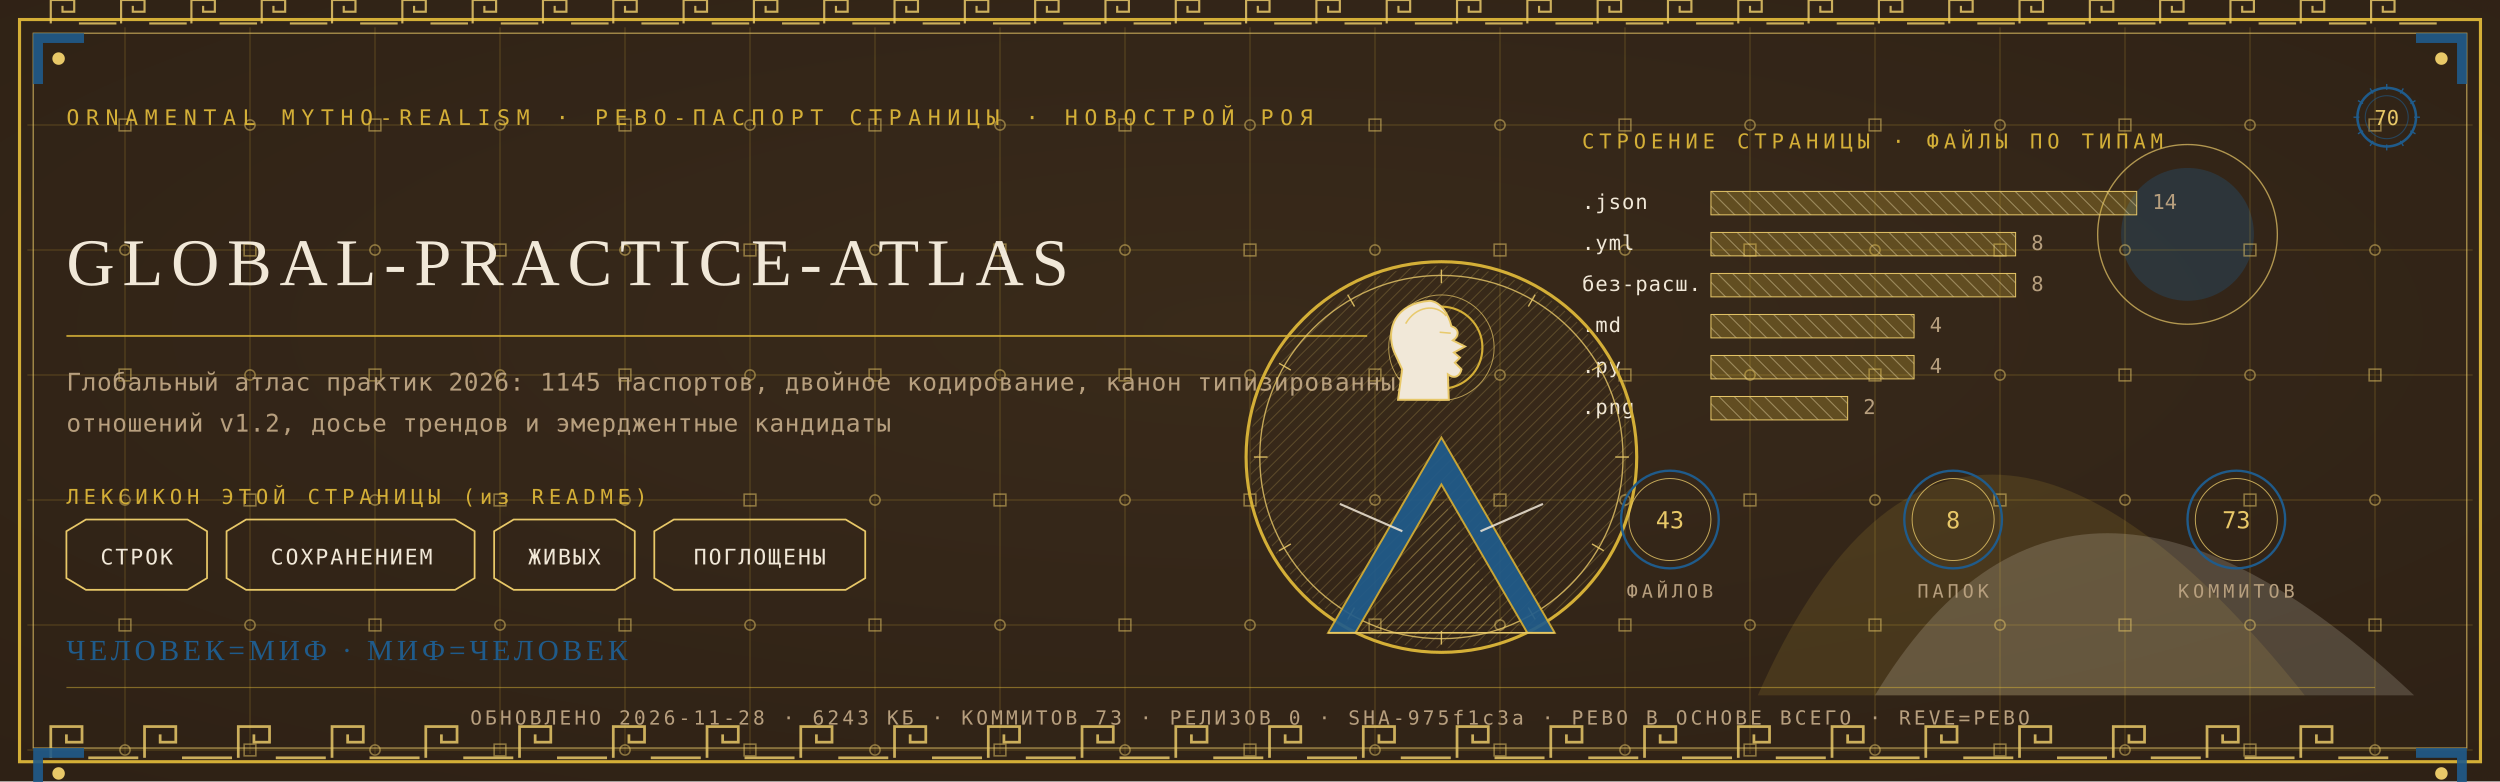
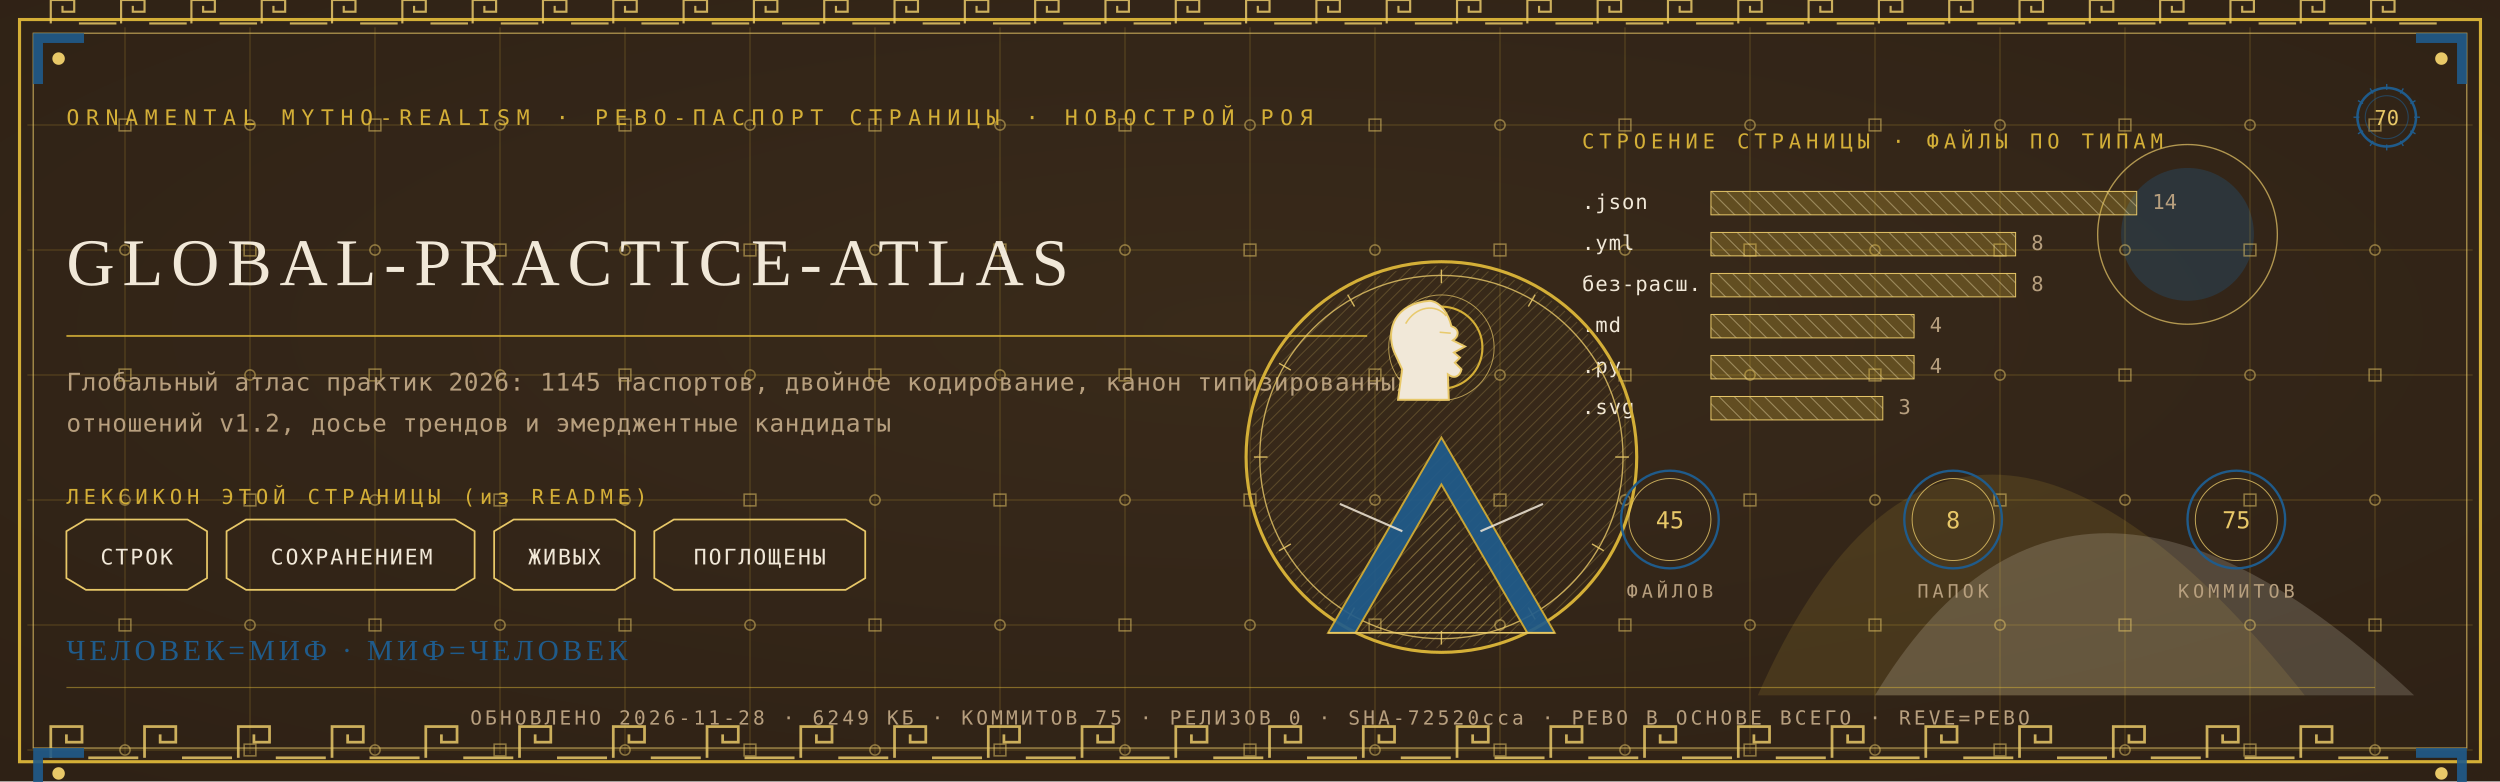
<svg xmlns="http://www.w3.org/2000/svg" viewBox="0 0 1280 400" width="1280" height="400">
  <defs>
    <radialGradient id="rp70" cx="0.5" cy="0.42" r="1.1">
      <stop offset="0" stop-color="#3A2A1B" />
      <stop offset="1" stop-color="#2A1D12" />
    </radialGradient>
    <pattern id="hatchm" width="4.2" height="4.2" patternUnits="userSpaceOnUse" patternTransform="rotate(45)">
      <rect width="4.2" height="4.2" fill="none" />
      <line x1="0" y1="0" x2="0" y2="4.2" stroke="#E8C868" stroke-width="0.5" />
    </pattern>
    <pattern id="hatchv" width="5.5" height="5.5" patternUnits="userSpaceOnUse" patternTransform="rotate(-45)">
      <rect width="5.5" height="5.5" fill="none" />
      <line x1="0" y1="0" x2="0" y2="5.5" stroke="#F1E8D8" stroke-width="0.5" />
    </pattern>
  </defs>
  <rect width="1280" height="400" fill="#2A1D12" />
  <rect width="1280" height="400" fill="url(#rp70)" opacity="0.94" />
  <path d="M 900 356 Q 1000 130 1180 356 Z" fill="#D4AF37" opacity="0.14" />
  <path d="M 960 356 Q 1060 190 1236 356 Z" fill="#F1E8D8" opacity="0.18" />
  <circle cx="1120" cy="120" r="34" fill="#1F5B8B" opacity="0.30" />
  <circle cx="1120" cy="120" r="46" fill="none" stroke="#E8C868" stroke-width="0.7" opacity="0.7" />
  <g stroke="#D4AF37" stroke-width="0.45" opacity="0.30">
    <line x1="64" y1="14" x2="64" y2="386" />
    <line x1="128" y1="14" x2="128" y2="386" />
    <line x1="192" y1="14" x2="192" y2="386" />
    <line x1="256" y1="14" x2="256" y2="386" />
    <line x1="320" y1="14" x2="320" y2="386" />
    <line x1="384" y1="14" x2="384" y2="386" />
    <line x1="448" y1="14" x2="448" y2="386" />
    <line x1="512" y1="14" x2="512" y2="386" />
    <line x1="576" y1="14" x2="576" y2="386" />
    <line x1="640" y1="14" x2="640" y2="386" />
    <line x1="704" y1="14" x2="704" y2="386" />
    <line x1="768" y1="14" x2="768" y2="386" />
    <line x1="832" y1="14" x2="832" y2="386" />
    <line x1="896" y1="14" x2="896" y2="386" />
    <line x1="960" y1="14" x2="960" y2="386" />
    <line x1="1024" y1="14" x2="1024" y2="386" />
    <line x1="1088" y1="14" x2="1088" y2="386" />
    <line x1="1152" y1="14" x2="1152" y2="386" />
    <line x1="1216" y1="14" x2="1216" y2="386" />
    <line x1="14" y1="64" x2="1266" y2="64" />
    <line x1="14" y1="128" x2="1266" y2="128" />
    <line x1="14" y1="192" x2="1266" y2="192" />
    <line x1="14" y1="256" x2="1266" y2="256" />
    <line x1="14" y1="320" x2="1266" y2="320" />
    <line x1="14" y1="384" x2="1266" y2="384" />
  </g>
  <g fill="none" stroke="#E8C868" stroke-width="0.8" opacity="0.5">
    <rect x="61" y="61" width="6" height="6" />
    <circle cx="64" cy="128" r="2.6" />
    <rect x="61" y="189" width="6" height="6" />
    <circle cx="64" cy="256" r="2.6" />
    <rect x="61" y="317" width="6" height="6" />
    <circle cx="64" cy="384" r="2.6" />
    <circle cx="128" cy="64" r="2.6" />
    <rect x="125" y="125" width="6" height="6" />
    <circle cx="128" cy="192" r="2.6" />
    <rect x="125" y="253" width="6" height="6" />
    <circle cx="128" cy="320" r="2.6" />
    <rect x="125" y="381" width="6" height="6" />
    <rect x="189" y="61" width="6" height="6" />
    <circle cx="192" cy="128" r="2.6" />
    <rect x="189" y="189" width="6" height="6" />
    <circle cx="192" cy="256" r="2.6" />
    <rect x="189" y="317" width="6" height="6" />
    <circle cx="192" cy="384" r="2.6" />
    <circle cx="256" cy="64" r="2.6" />
    <rect x="253" y="125" width="6" height="6" />
    <circle cx="256" cy="192" r="2.6" />
    <rect x="253" y="253" width="6" height="6" />
    <circle cx="256" cy="320" r="2.6" />
    <rect x="253" y="381" width="6" height="6" />
    <rect x="317" y="61" width="6" height="6" />
    <circle cx="320" cy="128" r="2.6" />
    <rect x="317" y="189" width="6" height="6" />
    <circle cx="320" cy="256" r="2.6" />
    <rect x="317" y="317" width="6" height="6" />
    <circle cx="320" cy="384" r="2.6" />
    <circle cx="384" cy="64" r="2.6" />
    <rect x="381" y="125" width="6" height="6" />
    <circle cx="384" cy="192" r="2.6" />
    <rect x="381" y="253" width="6" height="6" />
    <circle cx="384" cy="320" r="2.6" />
    <rect x="381" y="381" width="6" height="6" />
    <rect x="445" y="61" width="6" height="6" />
    <circle cx="448" cy="128" r="2.6" />
    <rect x="445" y="189" width="6" height="6" />
    <circle cx="448" cy="256" r="2.6" />
    <rect x="445" y="317" width="6" height="6" />
    <circle cx="448" cy="384" r="2.6" />
    <circle cx="512" cy="64" r="2.6" />
    <rect x="509" y="125" width="6" height="6" />
    <circle cx="512" cy="192" r="2.6" />
    <rect x="509" y="253" width="6" height="6" />
    <circle cx="512" cy="320" r="2.6" />
    <rect x="509" y="381" width="6" height="6" />
    <rect x="573" y="61" width="6" height="6" />
    <circle cx="576" cy="128" r="2.6" />
    <rect x="573" y="189" width="6" height="6" />
    <circle cx="576" cy="256" r="2.6" />
    <rect x="573" y="317" width="6" height="6" />
    <circle cx="576" cy="384" r="2.6" />
    <circle cx="640" cy="64" r="2.6" />
    <rect x="637" y="125" width="6" height="6" />
    <circle cx="640" cy="192" r="2.6" />
    <rect x="637" y="253" width="6" height="6" />
    <circle cx="640" cy="320" r="2.6" />
    <rect x="637" y="381" width="6" height="6" />
    <rect x="701" y="61" width="6" height="6" />
    <circle cx="704" cy="128" r="2.6" />
    <rect x="701" y="189" width="6" height="6" />
    <circle cx="704" cy="256" r="2.6" />
    <rect x="701" y="317" width="6" height="6" />
    <circle cx="704" cy="384" r="2.6" />
    <circle cx="768" cy="64" r="2.6" />
    <rect x="765" y="125" width="6" height="6" />
    <circle cx="768" cy="192" r="2.6" />
    <rect x="765" y="253" width="6" height="6" />
    <circle cx="768" cy="320" r="2.6" />
    <rect x="765" y="381" width="6" height="6" />
    <rect x="829" y="61" width="6" height="6" />
    <circle cx="832" cy="128" r="2.6" />
    <rect x="829" y="189" width="6" height="6" />
    <circle cx="832" cy="256" r="2.6" />
    <rect x="829" y="317" width="6" height="6" />
    <circle cx="832" cy="384" r="2.6" />
    <circle cx="896" cy="64" r="2.6" />
    <rect x="893" y="125" width="6" height="6" />
    <circle cx="896" cy="192" r="2.6" />
    <rect x="893" y="253" width="6" height="6" />
    <circle cx="896" cy="320" r="2.6" />
    <rect x="893" y="381" width="6" height="6" />
    <rect x="957" y="61" width="6" height="6" />
    <circle cx="960" cy="128" r="2.6" />
    <rect x="957" y="189" width="6" height="6" />
    <circle cx="960" cy="256" r="2.6" />
    <rect x="957" y="317" width="6" height="6" />
    <circle cx="960" cy="384" r="2.6" />
    <circle cx="1024" cy="64" r="2.6" />
    <rect x="1021" y="125" width="6" height="6" />
    <circle cx="1024" cy="192" r="2.6" />
    <rect x="1021" y="253" width="6" height="6" />
    <circle cx="1024" cy="320" r="2.6" />
    <rect x="1021" y="381" width="6" height="6" />
    <rect x="1085" y="61" width="6" height="6" />
    <circle cx="1088" cy="128" r="2.6" />
    <rect x="1085" y="189" width="6" height="6" />
    <circle cx="1088" cy="256" r="2.6" />
    <rect x="1085" y="317" width="6" height="6" />
    <circle cx="1088" cy="384" r="2.6" />
    <circle cx="1152" cy="64" r="2.6" />
    <rect x="1149" y="125" width="6" height="6" />
    <circle cx="1152" cy="192" r="2.6" />
    <rect x="1149" y="253" width="6" height="6" />
    <circle cx="1152" cy="320" r="2.6" />
    <rect x="1149" y="381" width="6" height="6" />
    <rect x="1213" y="61" width="6" height="6" />
    <circle cx="1216" cy="128" r="2.6" />
    <rect x="1213" y="189" width="6" height="6" />
    <circle cx="1216" cy="256" r="2.6" />
    <rect x="1213" y="317" width="6" height="6" />
    <circle cx="1216" cy="384" r="2.6" />
  </g>
  <rect x="10" y="10" width="1260" height="380" fill="none" stroke="#D4AF37" stroke-width="1.6" />
  <rect x="17" y="17" width="1246" height="366" fill="none" stroke="#E8C868" stroke-width="0.6" opacity="0.75" />
  <g fill="none" stroke="#E8C868" stroke-width="1.4" opacity="0.85">
    <path d="M 26 388 L 26 372 L 42 372 L 42 380.0 L 34.0 380.0 L 34.0 376.0" />
    <line x1="45.2" y1="388" x2="70.8" y2="388" />
    <path d="M 74 388 L 74 372 L 90 372 L 90 380.0 L 82.0 380.0 L 82.0 376.0" />
    <line x1="93.2" y1="388" x2="118.8" y2="388" />
    <path d="M 122 388 L 122 372 L 138 372 L 138 380.0 L 130.0 380.0 L 130.0 376.0" />
    <line x1="141.2" y1="388" x2="166.8" y2="388" />
    <path d="M 170 388 L 170 372 L 186 372 L 186 380.0 L 178.0 380.0 L 178.0 376.0" />
    <line x1="189.2" y1="388" x2="214.8" y2="388" />
    <path d="M 218 388 L 218 372 L 234 372 L 234 380.0 L 226.0 380.0 L 226.0 376.0" />
    <line x1="237.2" y1="388" x2="262.8" y2="388" />
    <path d="M 266 388 L 266 372 L 282 372 L 282 380.0 L 274.0 380.0 L 274.0 376.0" />
    <line x1="285.2" y1="388" x2="310.8" y2="388" />
    <path d="M 314 388 L 314 372 L 330 372 L 330 380.0 L 322.0 380.0 L 322.0 376.0" />
    <line x1="333.2" y1="388" x2="358.8" y2="388" />
    <path d="M 362 388 L 362 372 L 378 372 L 378 380.0 L 370.0 380.0 L 370.0 376.0" />
    <line x1="381.2" y1="388" x2="406.8" y2="388" />
    <path d="M 410 388 L 410 372 L 426 372 L 426 380.0 L 418.0 380.0 L 418.0 376.0" />
    <line x1="429.2" y1="388" x2="454.8" y2="388" />
    <path d="M 458 388 L 458 372 L 474 372 L 474 380.0 L 466.0 380.0 L 466.0 376.0" />
    <line x1="477.2" y1="388" x2="502.8" y2="388" />
    <path d="M 506 388 L 506 372 L 522 372 L 522 380.0 L 514.0 380.0 L 514.0 376.0" />
    <line x1="525.2" y1="388" x2="550.8" y2="388" />
    <path d="M 554 388 L 554 372 L 570 372 L 570 380.0 L 562.0 380.0 L 562.0 376.0" />
    <line x1="573.2" y1="388" x2="598.8" y2="388" />
    <path d="M 602 388 L 602 372 L 618 372 L 618 380.0 L 610.0 380.0 L 610.0 376.0" />
    <line x1="621.2" y1="388" x2="646.8" y2="388" />
    <path d="M 650 388 L 650 372 L 666 372 L 666 380.0 L 658.0 380.0 L 658.0 376.0" />
    <line x1="669.2" y1="388" x2="694.8" y2="388" />
    <path d="M 698 388 L 698 372 L 714 372 L 714 380.0 L 706.0 380.0 L 706.0 376.0" />
    <line x1="717.2" y1="388" x2="742.8" y2="388" />
    <path d="M 746 388 L 746 372 L 762 372 L 762 380.0 L 754.0 380.0 L 754.0 376.0" />
    <line x1="765.2" y1="388" x2="790.8" y2="388" />
    <path d="M 794 388 L 794 372 L 810 372 L 810 380.0 L 802.0 380.0 L 802.0 376.0" />
    <line x1="813.2" y1="388" x2="838.8" y2="388" />
    <path d="M 842 388 L 842 372 L 858 372 L 858 380.0 L 850.0 380.0 L 850.0 376.0" />
    <line x1="861.2" y1="388" x2="886.8" y2="388" />
    <path d="M 890 388 L 890 372 L 906 372 L 906 380.0 L 898.0 380.0 L 898.0 376.0" />
    <line x1="909.2" y1="388" x2="934.8" y2="388" />
    <path d="M 938 388 L 938 372 L 954 372 L 954 380.0 L 946.0 380.0 L 946.0 376.0" />
    <line x1="957.2" y1="388" x2="982.8" y2="388" />
    <path d="M 986 388 L 986 372 L 1002 372 L 1002 380.0 L 994.0 380.0 L 994.0 376.0" />
    <line x1="1005.2" y1="388" x2="1030.8" y2="388" />
    <path d="M 1034 388 L 1034 372 L 1050 372 L 1050 380.0 L 1042.0 380.0 L 1042.0 376.0" />
    <line x1="1053.2" y1="388" x2="1078.8" y2="388" />
    <path d="M 1082 388 L 1082 372 L 1098 372 L 1098 380.0 L 1090.0 380.0 L 1090.0 376.0" />
    <line x1="1101.2" y1="388" x2="1126.8" y2="388" />
    <path d="M 1130 388 L 1130 372 L 1146 372 L 1146 380.0 L 1138.0 380.0 L 1138.0 376.0" />
    <line x1="1149.2" y1="388" x2="1174.8" y2="388" />
    <path d="M 1178 388 L 1178 372 L 1194 372 L 1194 380.0 L 1186.0 380.0 L 1186.0 376.0" />
    <line x1="1197.2" y1="388" x2="1222.8" y2="388" />
  </g>
  <g fill="none" stroke="#E8C868" stroke-width="1.1" opacity="0.85">
    <path d="M 26 12 L 26 0 L 38 0 L 38 6.0 L 32.0 6.0 L 32.0 3.0" />
    <line x1="40.4" y1="12" x2="59.6" y2="12" />
    <path d="M 62 12 L 62 0 L 74 0 L 74 6.0 L 68.0 6.0 L 68.0 3.0" />
    <line x1="76.4" y1="12" x2="95.6" y2="12" />
    <path d="M 98 12 L 98 0 L 110 0 L 110 6.0 L 104.0 6.0 L 104.0 3.0" />
    <line x1="112.4" y1="12" x2="131.6" y2="12" />
    <path d="M 134 12 L 134 0 L 146 0 L 146 6.0 L 140.0 6.0 L 140.0 3.0" />
    <line x1="148.4" y1="12" x2="167.6" y2="12" />
    <path d="M 170 12 L 170 0 L 182 0 L 182 6.0 L 176.0 6.0 L 176.0 3.0" />
    <line x1="184.4" y1="12" x2="203.6" y2="12" />
    <path d="M 206 12 L 206 0 L 218 0 L 218 6.0 L 212.0 6.0 L 212.0 3.0" />
    <line x1="220.4" y1="12" x2="239.6" y2="12" />
    <path d="M 242 12 L 242 0 L 254 0 L 254 6.0 L 248.0 6.0 L 248.0 3.0" />
    <line x1="256.4" y1="12" x2="275.6" y2="12" />
    <path d="M 278 12 L 278 0 L 290 0 L 290 6.0 L 284.0 6.0 L 284.0 3.0" />
    <line x1="292.4" y1="12" x2="311.6" y2="12" />
    <path d="M 314 12 L 314 0 L 326 0 L 326 6.0 L 320.0 6.0 L 320.0 3.0" />
    <line x1="328.4" y1="12" x2="347.6" y2="12" />
    <path d="M 350 12 L 350 0 L 362 0 L 362 6.0 L 356.0 6.0 L 356.0 3.0" />
    <line x1="364.4" y1="12" x2="383.6" y2="12" />
    <path d="M 386 12 L 386 0 L 398 0 L 398 6.0 L 392.0 6.0 L 392.0 3.0" />
    <line x1="400.4" y1="12" x2="419.6" y2="12" />
    <path d="M 422 12 L 422 0 L 434 0 L 434 6.0 L 428.0 6.0 L 428.0 3.0" />
    <line x1="436.4" y1="12" x2="455.6" y2="12" />
    <path d="M 458 12 L 458 0 L 470 0 L 470 6.0 L 464.0 6.0 L 464.0 3.0" />
    <line x1="472.4" y1="12" x2="491.6" y2="12" />
    <path d="M 494 12 L 494 0 L 506 0 L 506 6.0 L 500.0 6.0 L 500.0 3.0" />
    <line x1="508.4" y1="12" x2="527.6" y2="12" />
    <path d="M 530 12 L 530 0 L 542 0 L 542 6.0 L 536.0 6.0 L 536.0 3.0" />
    <line x1="544.4" y1="12" x2="563.6" y2="12" />
    <path d="M 566 12 L 566 0 L 578 0 L 578 6.0 L 572.0 6.0 L 572.0 3.0" />
    <line x1="580.4" y1="12" x2="599.6" y2="12" />
    <path d="M 602 12 L 602 0 L 614 0 L 614 6.0 L 608.0 6.0 L 608.0 3.0" />
    <line x1="616.4" y1="12" x2="635.6" y2="12" />
    <path d="M 638 12 L 638 0 L 650 0 L 650 6.0 L 644.0 6.0 L 644.0 3.0" />
    <line x1="652.4" y1="12" x2="671.6" y2="12" />
    <path d="M 674 12 L 674 0 L 686 0 L 686 6.0 L 680.0 6.0 L 680.0 3.0" />
    <line x1="688.4" y1="12" x2="707.6" y2="12" />
    <path d="M 710 12 L 710 0 L 722 0 L 722 6.0 L 716.0 6.0 L 716.0 3.0" />
    <line x1="724.4" y1="12" x2="743.6" y2="12" />
    <path d="M 746 12 L 746 0 L 758 0 L 758 6.0 L 752.0 6.0 L 752.0 3.0" />
    <line x1="760.4" y1="12" x2="779.6" y2="12" />
    <path d="M 782 12 L 782 0 L 794 0 L 794 6.0 L 788.0 6.0 L 788.0 3.0" />
    <line x1="796.4" y1="12" x2="815.6" y2="12" />
    <path d="M 818 12 L 818 0 L 830 0 L 830 6.0 L 824.0 6.0 L 824.0 3.0" />
    <line x1="832.4" y1="12" x2="851.6" y2="12" />
    <path d="M 854 12 L 854 0 L 866 0 L 866 6.0 L 860.0 6.0 L 860.0 3.0" />
    <line x1="868.4" y1="12" x2="887.6" y2="12" />
    <path d="M 890 12 L 890 0 L 902 0 L 902 6.0 L 896.0 6.0 L 896.0 3.0" />
    <line x1="904.4" y1="12" x2="923.6" y2="12" />
    <path d="M 926 12 L 926 0 L 938 0 L 938 6.0 L 932.0 6.0 L 932.0 3.0" />
    <line x1="940.4" y1="12" x2="959.6" y2="12" />
    <path d="M 962 12 L 962 0 L 974 0 L 974 6.0 L 968.0 6.0 L 968.0 3.0" />
    <line x1="976.4" y1="12" x2="995.6" y2="12" />
    <path d="M 998 12 L 998 0 L 1010 0 L 1010 6.0 L 1004.0 6.0 L 1004.0 3.0" />
    <line x1="1012.4" y1="12" x2="1031.6" y2="12" />
    <path d="M 1034 12 L 1034 0 L 1046 0 L 1046 6.0 L 1040.0 6.0 L 1040.0 3.0" />
    <line x1="1048.4" y1="12" x2="1067.6" y2="12" />
    <path d="M 1070 12 L 1070 0 L 1082 0 L 1082 6.0 L 1076.0 6.0 L 1076.0 3.0" />
    <line x1="1084.4" y1="12" x2="1103.6" y2="12" />
    <path d="M 1106 12 L 1106 0 L 1118 0 L 1118 6.0 L 1112.0 6.0 L 1112.0 3.0" />
    <line x1="1120.4" y1="12" x2="1139.6" y2="12" />
    <path d="M 1142 12 L 1142 0 L 1154 0 L 1154 6.0 L 1148.0 6.0 L 1148.0 3.0" />
    <line x1="1156.4" y1="12" x2="1175.6" y2="12" />
    <path d="M 1178 12 L 1178 0 L 1190 0 L 1190 6.0 L 1184.0 6.0 L 1184.0 3.0" />
    <line x1="1192.4" y1="12" x2="1211.6" y2="12" />
    <path d="M 1214 12 L 1214 0 L 1226 0 L 1226 6.0 L 1220.0 6.0 L 1220.0 3.0" />
    <line x1="1228.4" y1="12" x2="1247.6" y2="12" />
  </g>
  <g transform="translate(17,17) scale(1,1)">
    <path d="M 0 0 L 26 0 L 26 5 L 5 5 L 5 26 L 0 26 Z" fill="#1F5B8B" opacity="0.9" />
    <circle cx="13" cy="13" r="3.2" fill="#E8C868" />
  </g>
  <g transform="translate(1263,17) scale(-1,1)">
    <path d="M 0 0 L 26 0 L 26 5 L 5 5 L 5 26 L 0 26 Z" fill="#1F5B8B" opacity="0.9" />
    <circle cx="13" cy="13" r="3.2" fill="#E8C868" />
  </g>
  <g transform="translate(17,383) scale(1,1)">
    <path d="M 0 0 L 26 0 L 26 5 L 5 5 L 5 26 L 0 26 Z" fill="#1F5B8B" opacity="0.9" />
    <circle cx="13" cy="13" r="3.2" fill="#E8C868" />
  </g>
  <g transform="translate(1263,383) scale(-1,1)">
    <path d="M 0 0 L 26 0 L 26 5 L 5 5 L 5 26 L 0 26 Z" fill="#1F5B8B" opacity="0.9" />
    <circle cx="13" cy="13" r="3.2" fill="#E8C868" />
  </g>
  <text x="34" y="64" font-family="'Cascadia Mono', ui-monospace, Consolas, monospace" font-size="11" fill="#D4AF37" letter-spacing="3.4">ORNAMENTAL MYTHO-REALISM · РЕВО-ПАСПОРТ СТРАНИЦЫ · НОВОСТРОЙ РОЯ</text>
  <g transform="translate(1222,60)">
    <circle r="15" fill="none" stroke="#1F5B8B" stroke-width="1.3" />
    <circle r="11" fill="none" stroke="#1F5B8B" stroke-width="0.55" opacity="0.6" />
    <text y="4" text-anchor="middle" font-family="'Cascadia Mono', ui-monospace, Consolas, monospace" font-size="10.5" fill="#E8C868">70</text>
    <g stroke="#1F5B8B" stroke-width="0.7">
      <line x1="0" y1="-17" x2="0" y2="-14" transform="rotate(0)" />
      <line x1="0" y1="-17" x2="0" y2="-14" transform="rotate(30)" />
      <line x1="0" y1="-17" x2="0" y2="-14" transform="rotate(60)" />
      <line x1="0" y1="-17" x2="0" y2="-14" transform="rotate(90)" />
      <line x1="0" y1="-17" x2="0" y2="-14" transform="rotate(120)" />
      <line x1="0" y1="-17" x2="0" y2="-14" transform="rotate(150)" />
      <line x1="0" y1="-17" x2="0" y2="-14" transform="rotate(180)" />
      <line x1="0" y1="-17" x2="0" y2="-14" transform="rotate(210)" />
      <line x1="0" y1="-17" x2="0" y2="-14" transform="rotate(240)" />
      <line x1="0" y1="-17" x2="0" y2="-14" transform="rotate(270)" />
      <line x1="0" y1="-17" x2="0" y2="-14" transform="rotate(300)" />
      <line x1="0" y1="-17" x2="0" y2="-14" transform="rotate(330)" />
    </g>
  </g>
  <text x="34" y="146" font-family="Georgia, 'Times New Roman', serif" font-size="34.2" fill="#F1E8D8" letter-spacing="4">GLOBAL-PRACTICE-ATLAS</text>
  <line x1="34" y1="172" x2="700" y2="172" stroke="#D4AF37" stroke-width="1" opacity="0.85" />
  <text x="34" y="200" font-family="'Cascadia Mono', ui-monospace, Consolas, monospace" font-size="12.5" fill="#B79F7E" letter-spacing="0.3">Глобальный атлас практик 2026: 1145 паспортов, двойное кодирование, канон типизированных</text>
  <text x="34" y="221" font-family="'Cascadia Mono', ui-monospace, Consolas, monospace" font-size="12.5" fill="#B79F7E" letter-spacing="0.3">отношений v1.2, досье трендов и эмерджентные кандидаты</text>
  <text x="34" y="258" font-family="'Cascadia Mono', ui-monospace, Consolas, monospace" font-size="10.5" fill="#D4AF37" letter-spacing="2.5">ЛЕКСИКОН ЭТОЙ СТРАНИЦЫ (из README)</text>
  <path d="M 34 272 L 44 266 L 96 266 L 106 272 L 106 296 L 96 302 L 44 302 L 34 296 Z" fill="none" stroke="#E8C868" stroke-width="0.9" />
  <text x="70" y="289" text-anchor="middle" font-family="'Cascadia Mono', ui-monospace, Consolas, monospace" font-size="11" fill="#F1E8D8" letter-spacing="1">СТРОК</text>
  <path d="M 116 272 L 126 266 L 233 266 L 243 272 L 243 296 L 233 302 L 126 302 L 116 296 Z" fill="none" stroke="#E8C868" stroke-width="0.9" />
  <text x="180" y="289" text-anchor="middle" font-family="'Cascadia Mono', ui-monospace, Consolas, monospace" font-size="11" fill="#F1E8D8" letter-spacing="1">СОХРАНЕНИЕМ</text>
  <path d="M 253 272 L 263 266 L 315 266 L 325 272 L 325 296 L 315 302 L 263 302 L 253 296 Z" fill="none" stroke="#E8C868" stroke-width="0.9" />
  <text x="289" y="289" text-anchor="middle" font-family="'Cascadia Mono', ui-monospace, Consolas, monospace" font-size="11" fill="#F1E8D8" letter-spacing="1">ЖИВЫХ</text>
  <path d="M 335 272 L 345 266 L 433 266 L 443 272 L 443 296 L 433 302 L 345 302 L 335 296 Z" fill="none" stroke="#E8C868" stroke-width="0.9" />
  <text x="389" y="289" text-anchor="middle" font-family="'Cascadia Mono', ui-monospace, Consolas, monospace" font-size="11" fill="#F1E8D8" letter-spacing="1">ПОГЛОЩЕНЫ</text>
  <text x="810" y="76" font-family="'Cascadia Mono', ui-monospace, Consolas, monospace" font-size="10.5" fill="#D4AF37" letter-spacing="2.5">СТРОЕНИЕ СТРАНИЦЫ · ФАЙЛЫ ПО ТИПАМ</text>
  <text x="810" y="107" font-family="'Cascadia Mono', ui-monospace, Consolas, monospace" font-size="10.5" fill="#F1E8D8" letter-spacing="0.5">.json</text>
  <rect x="876" y="98" width="218" height="12" fill="url(#hatchv)" opacity="0.9" />
  <rect x="876" y="98" width="218" height="12" fill="#D4AF37" opacity="0.28" />
  <rect x="876" y="98" width="218" height="12" fill="none" stroke="#E8C868" stroke-width="0.5" />
  <text x="1102" y="107" font-family="'Cascadia Mono', ui-monospace, Consolas, monospace" font-size="10.5" fill="#B79F7E">14</text>
  <text x="810" y="128" font-family="'Cascadia Mono', ui-monospace, Consolas, monospace" font-size="10.5" fill="#F1E8D8" letter-spacing="0.5">.yml</text>
  <rect x="876" y="119" width="156" height="12" fill="url(#hatchv)" opacity="0.9" />
  <rect x="876" y="119" width="156" height="12" fill="#D4AF37" opacity="0.28" />
  <rect x="876" y="119" width="156" height="12" fill="none" stroke="#E8C868" stroke-width="0.5" />
  <text x="1040" y="128" font-family="'Cascadia Mono', ui-monospace, Consolas, monospace" font-size="10.5" fill="#B79F7E">8</text>
  <text x="810" y="149" font-family="'Cascadia Mono', ui-monospace, Consolas, monospace" font-size="10.5" fill="#F1E8D8" letter-spacing="0.5">без-расш.</text>
  <rect x="876" y="140" width="156" height="12" fill="url(#hatchv)" opacity="0.9" />
  <rect x="876" y="140" width="156" height="12" fill="#D4AF37" opacity="0.28" />
  <rect x="876" y="140" width="156" height="12" fill="none" stroke="#E8C868" stroke-width="0.5" />
  <text x="1040" y="149" font-family="'Cascadia Mono', ui-monospace, Consolas, monospace" font-size="10.5" fill="#B79F7E">8</text>
  <text x="810" y="170" font-family="'Cascadia Mono', ui-monospace, Consolas, monospace" font-size="10.5" fill="#F1E8D8" letter-spacing="0.5">.md</text>
  <rect x="876" y="161" width="104" height="12" fill="url(#hatchv)" opacity="0.9" />
  <rect x="876" y="161" width="104" height="12" fill="#D4AF37" opacity="0.28" />
  <rect x="876" y="161" width="104" height="12" fill="none" stroke="#E8C868" stroke-width="0.5" />
  <text x="988" y="170" font-family="'Cascadia Mono', ui-monospace, Consolas, monospace" font-size="10.5" fill="#B79F7E">4</text>
  <text x="810" y="191" font-family="'Cascadia Mono', ui-monospace, Consolas, monospace" font-size="10.5" fill="#F1E8D8" letter-spacing="0.5">.py</text>
  <rect x="876" y="182" width="104" height="12" fill="url(#hatchv)" opacity="0.9" />
  <rect x="876" y="182" width="104" height="12" fill="#D4AF37" opacity="0.28" />
  <rect x="876" y="182" width="104" height="12" fill="none" stroke="#E8C868" stroke-width="0.5" />
  <text x="988" y="191" font-family="'Cascadia Mono', ui-monospace, Consolas, monospace" font-size="10.5" fill="#B79F7E">4</text>
-   <text x="810" y="212" font-family="'Cascadia Mono', ui-monospace, Consolas, monospace" font-size="10.5" fill="#F1E8D8" letter-spacing="0.5">.png</text>
-   <rect x="876" y="203" width="70" height="12" fill="url(#hatchv)" opacity="0.9" />
-   <rect x="876" y="203" width="70" height="12" fill="#D4AF37" opacity="0.28" />
-   <rect x="876" y="203" width="70" height="12" fill="none" stroke="#E8C868" stroke-width="0.5" />
-   <text x="954" y="212" font-family="'Cascadia Mono', ui-monospace, Consolas, monospace" font-size="10.5" fill="#B79F7E">2</text>
+   <text x="810" y="212" font-family="'Cascadia Mono', ui-monospace, Consolas, monospace" font-size="10.5" fill="#F1E8D8" letter-spacing="0.5">.svg</text>
+   <rect x="876" y="203" width="88" height="12" fill="url(#hatchv)" opacity="0.9" />
+   <rect x="876" y="203" width="88" height="12" fill="#D4AF37" opacity="0.28" />
+   <rect x="876" y="203" width="88" height="12" fill="none" stroke="#E8C868" stroke-width="0.5" />
+   <text x="972" y="212" font-family="'Cascadia Mono', ui-monospace, Consolas, monospace" font-size="10.5" fill="#B79F7E">3</text>
  <g transform="translate(738,234)">
    <circle r="100" fill="none" stroke="#D4AF37" stroke-width="1.6" />
    <circle r="93" fill="none" stroke="#E8C868" stroke-width="0.7" opacity="0.8" />
    <circle r="98" fill="url(#hatchm)" opacity="0.4" />
    <g stroke="#E8C868" stroke-width="0.7" opacity="0.9">
      <line x1="0" y1="-96" x2="0" y2="-89" transform="rotate(0)" />
      <line x1="0" y1="-96" x2="0" y2="-89" transform="rotate(30)" />
      <line x1="0" y1="-96" x2="0" y2="-89" transform="rotate(60)" />
      <line x1="0" y1="-96" x2="0" y2="-89" transform="rotate(90)" />
      <line x1="0" y1="-96" x2="0" y2="-89" transform="rotate(120)" />
      <line x1="0" y1="-96" x2="0" y2="-89" transform="rotate(150)" />
      <line x1="0" y1="-96" x2="0" y2="-89" transform="rotate(180)" />
      <line x1="0" y1="-96" x2="0" y2="-89" transform="rotate(210)" />
      <line x1="0" y1="-96" x2="0" y2="-89" transform="rotate(240)" />
      <line x1="0" y1="-96" x2="0" y2="-89" transform="rotate(270)" />
      <line x1="0" y1="-96" x2="0" y2="-89" transform="rotate(300)" />
      <line x1="0" y1="-96" x2="0" y2="-89" transform="rotate(330)" />
    </g>
    <circle cy="-56" r="21" fill="none" stroke="#D4AF37" stroke-width="1.1" />
    <circle cy="-56" r="27" fill="none" stroke="#E8C868" stroke-width="0.5" opacity="0.7" />
    <path d="M -6.0 -80.0 C -23.5 -78.7 -28.7 -65.7 -24.3 -54.0 L -20.1 -44.9 L -22.2 -29.3 L 3.8 -29.3 L 3.3 -42.3 C 6.9 -39.7 9.5 -41.5 10.3 -44.9 L 6.9 -48.3 L 9.5 -50.9 L 6.4 -53.5 L 12.1 -56.6 L 5.9 -59.7 C 9.5 -62.3 9.0 -65.7 5.1 -67.0 C 3.8 -72.7 -0.1 -79.5 -6.0 -80.0 Z" fill="#F1E8D8" stroke="#E8C868" stroke-width="1.0" />
    <g fill="none" stroke="#E8C868" stroke-width="0.8" opacity="0.95">
      <path d="M -18.3 -68.3 C -13.1 -77.4 -2.7 -78.7 2.5 -72.2" />
      <path d="M -0.9 -63.9 L 4.8 -63.4" />
    </g>
    <path d="M -58.0 90.0 L 0 -10.0 L 58.0 90.0 L 44.0 90.0 L 0 14.0 L -44.0 90.0 Z" fill="#1F5B8B" opacity="0.92" stroke="#D4AF37" stroke-width="1.0" />
    <path d="M -34.0 88.0 L 0 20.0 L 34.0 88.0" fill="url(#hatchm)" opacity="0.5" stroke="none" />
    <path d="M -58.0 90.0 L 58.0 90.0" fill="none" stroke="#E8C868" stroke-width="0.8" />
    <path d="M -52.0 24.0 L -20.0 38.0" fill="none" stroke="#F1E8D8" stroke-width="1.1" opacity="0.85" />
    <path d="M 52.0 24.0 L 20.0 38.0" fill="none" stroke="#F1E8D8" stroke-width="1.1" opacity="0.85" />
  </g>
  <g transform="translate(855,266)">
    <circle r="25" fill="none" stroke="#1F5B8B" stroke-width="1.2" />
    <circle r="21" fill="none" stroke="#E8C868" stroke-width="0.5" opacity="0.8" />
-     <text y="4.5" text-anchor="middle" font-family="'Cascadia Mono', ui-monospace, Consolas, monospace" font-size="12" fill="#E8C868">43</text>
+     <text y="4.5" text-anchor="middle" font-family="'Cascadia Mono', ui-monospace, Consolas, monospace" font-size="12" fill="#E8C868">45</text>
    <text y="40" text-anchor="middle" font-family="'Cascadia Mono', ui-monospace, Consolas, monospace" font-size="9.5" fill="#B79F7E" letter-spacing="2">ФАЙЛОВ</text>
  </g>
  <g transform="translate(1000,266)">
    <circle r="25" fill="none" stroke="#1F5B8B" stroke-width="1.2" />
    <circle r="21" fill="none" stroke="#E8C868" stroke-width="0.5" opacity="0.8" />
    <text y="4.5" text-anchor="middle" font-family="'Cascadia Mono', ui-monospace, Consolas, monospace" font-size="12" fill="#E8C868">8</text>
    <text y="40" text-anchor="middle" font-family="'Cascadia Mono', ui-monospace, Consolas, monospace" font-size="9.5" fill="#B79F7E" letter-spacing="2">ПАПОК</text>
  </g>
  <g transform="translate(1145,266)">
    <circle r="25" fill="none" stroke="#1F5B8B" stroke-width="1.2" />
    <circle r="21" fill="none" stroke="#E8C868" stroke-width="0.5" opacity="0.8" />
-     <text y="4.5" text-anchor="middle" font-family="'Cascadia Mono', ui-monospace, Consolas, monospace" font-size="12" fill="#E8C868">73</text>
+     <text y="4.5" text-anchor="middle" font-family="'Cascadia Mono', ui-monospace, Consolas, monospace" font-size="12" fill="#E8C868">75</text>
    <text y="40" text-anchor="middle" font-family="'Cascadia Mono', ui-monospace, Consolas, monospace" font-size="9.5" fill="#B79F7E" letter-spacing="2">КОММИТОВ</text>
  </g>
  <text x="34" y="338" font-family="Georgia, 'Times New Roman', serif" font-size="15" fill="#1F5B8B" letter-spacing="2">ЧЕЛОВЕК=МИФ · МИФ=ЧЕЛОВЕК</text>
  <line x1="34" y1="352" x2="1216" y2="352" stroke="#D4AF37" stroke-width="0.6" opacity="0.5" />
-   <text x="640" y="371" text-anchor="middle" font-family="'Cascadia Mono', ui-monospace, Consolas, monospace" font-size="10" fill="#B79F7E" letter-spacing="1.6">ОБНОВЛЕНО 2026-11-28 · 6243 КБ · КОММИТОВ 73 · РЕЛИЗОВ 0 · SHA-975f1c3a · РЕВО В ОСНОВЕ ВСЕГО · REVE=РЕВО</text>
+   <text x="640" y="371" text-anchor="middle" font-family="'Cascadia Mono', ui-monospace, Consolas, monospace" font-size="10" fill="#B79F7E" letter-spacing="1.6">ОБНОВЛЕНО 2026-11-28 · 6249 КБ · КОММИТОВ 75 · РЕЛИЗОВ 0 · SHA-72520cca · РЕВО В ОСНОВЕ ВСЕГО · REVE=РЕВО</text>
</svg>
